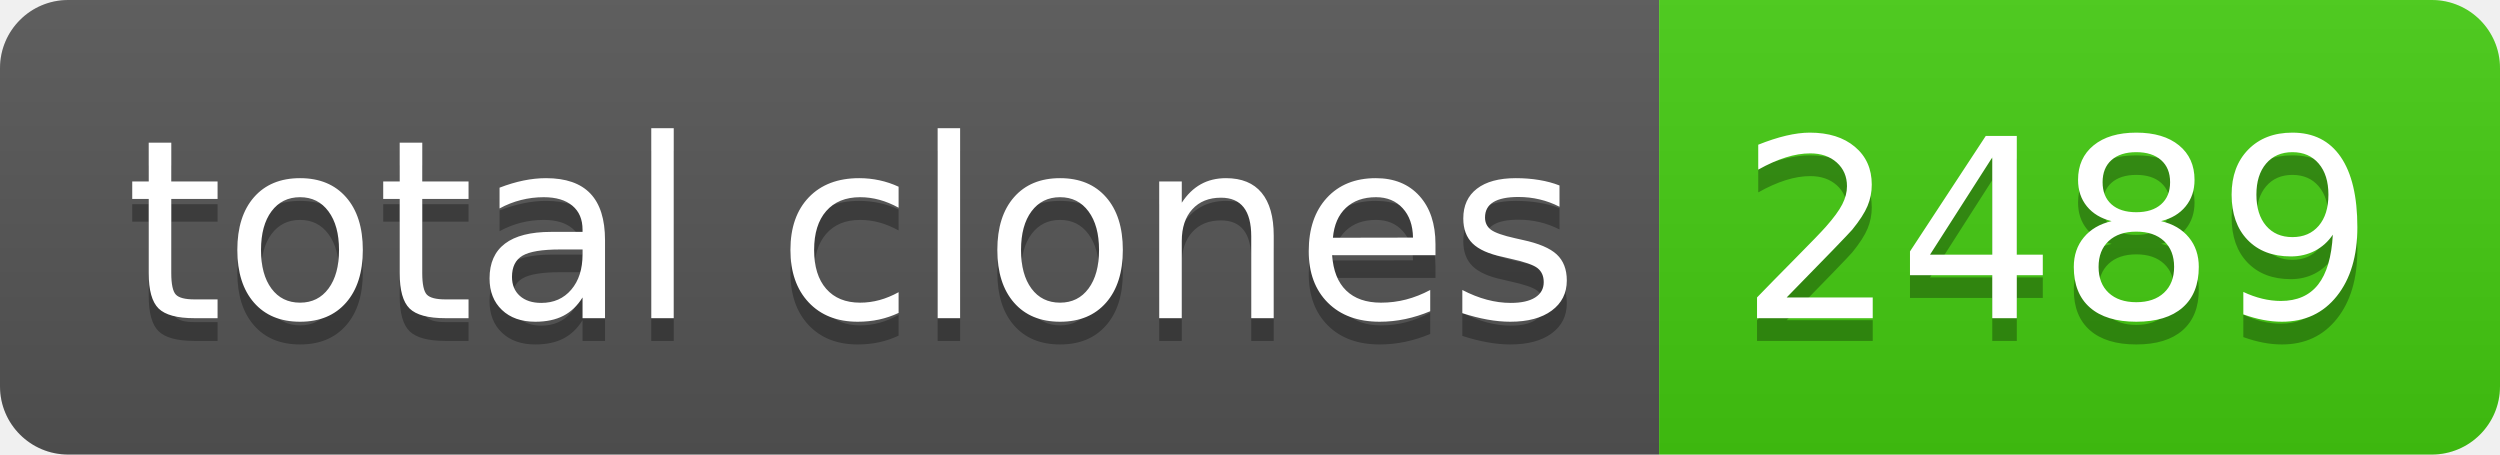
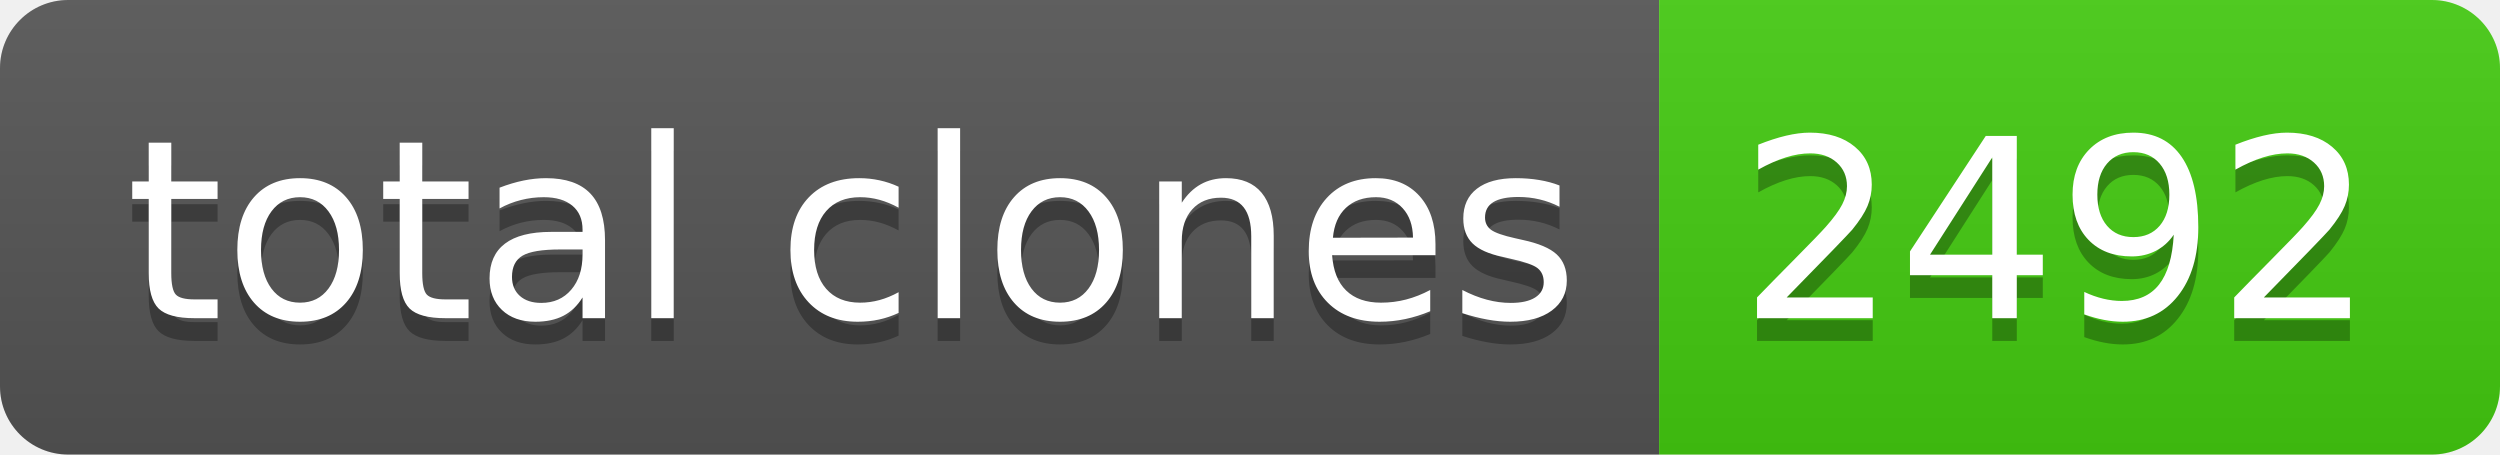
- <svg xmlns="http://www.w3.org/2000/svg" width="110" height="20" role="img" aria-label="total clones: 2489">
+ <svg xmlns="http://www.w3.org/2000/svg" width="110" height="20" role="img" aria-label="total clones: 2492">
  <linearGradient id="s" x2="0" y2="100%">
    <stop offset="0" stop-color="#bbb" stop-opacity=".1" />
    <stop offset="1" stop-opacity=".1" />
  </linearGradient>
  <clipPath id="r">
    <rect width="110" height="20" rx="3" fill="#fff" />
  </clipPath>
  <g clip-path="url(#r)">
    <rect width="73" height="20" fill="#555" />
    <rect x="73" width="37" height="20" fill="#4c1" />
    <rect width="110" height="20" fill="url(#s)" />
  </g>
  <g fill="#fff" text-anchor="middle" font-family="Verdana,Geneva,DejaVu Sans,sans-serif" text-rendering="geometricPrecision" font-size="110">
    <text aria-hidden="true" x="375" y="150" fill="#010101" fill-opacity=".3" transform="scale(.1)" textLength="630">total clones</text>
    <text x="375" y="140" transform="scale(.1)" fill="#fff" textLength="630">total clones</text>
-     <text aria-hidden="true" x="905" y="150" fill="#010101" fill-opacity=".3" transform="scale(.1)" textLength="270">2489</text>
-     <text x="905" y="140" transform="scale(.1)" fill="#fff" textLength="270">2489</text>
+     <text aria-hidden="true" x="905" y="150" fill="#010101" fill-opacity=".3" transform="scale(.1)" textLength="270">2492</text>
+     <text x="905" y="140" transform="scale(.1)" fill="#fff" textLength="270">2492</text>
  </g>
</svg>
